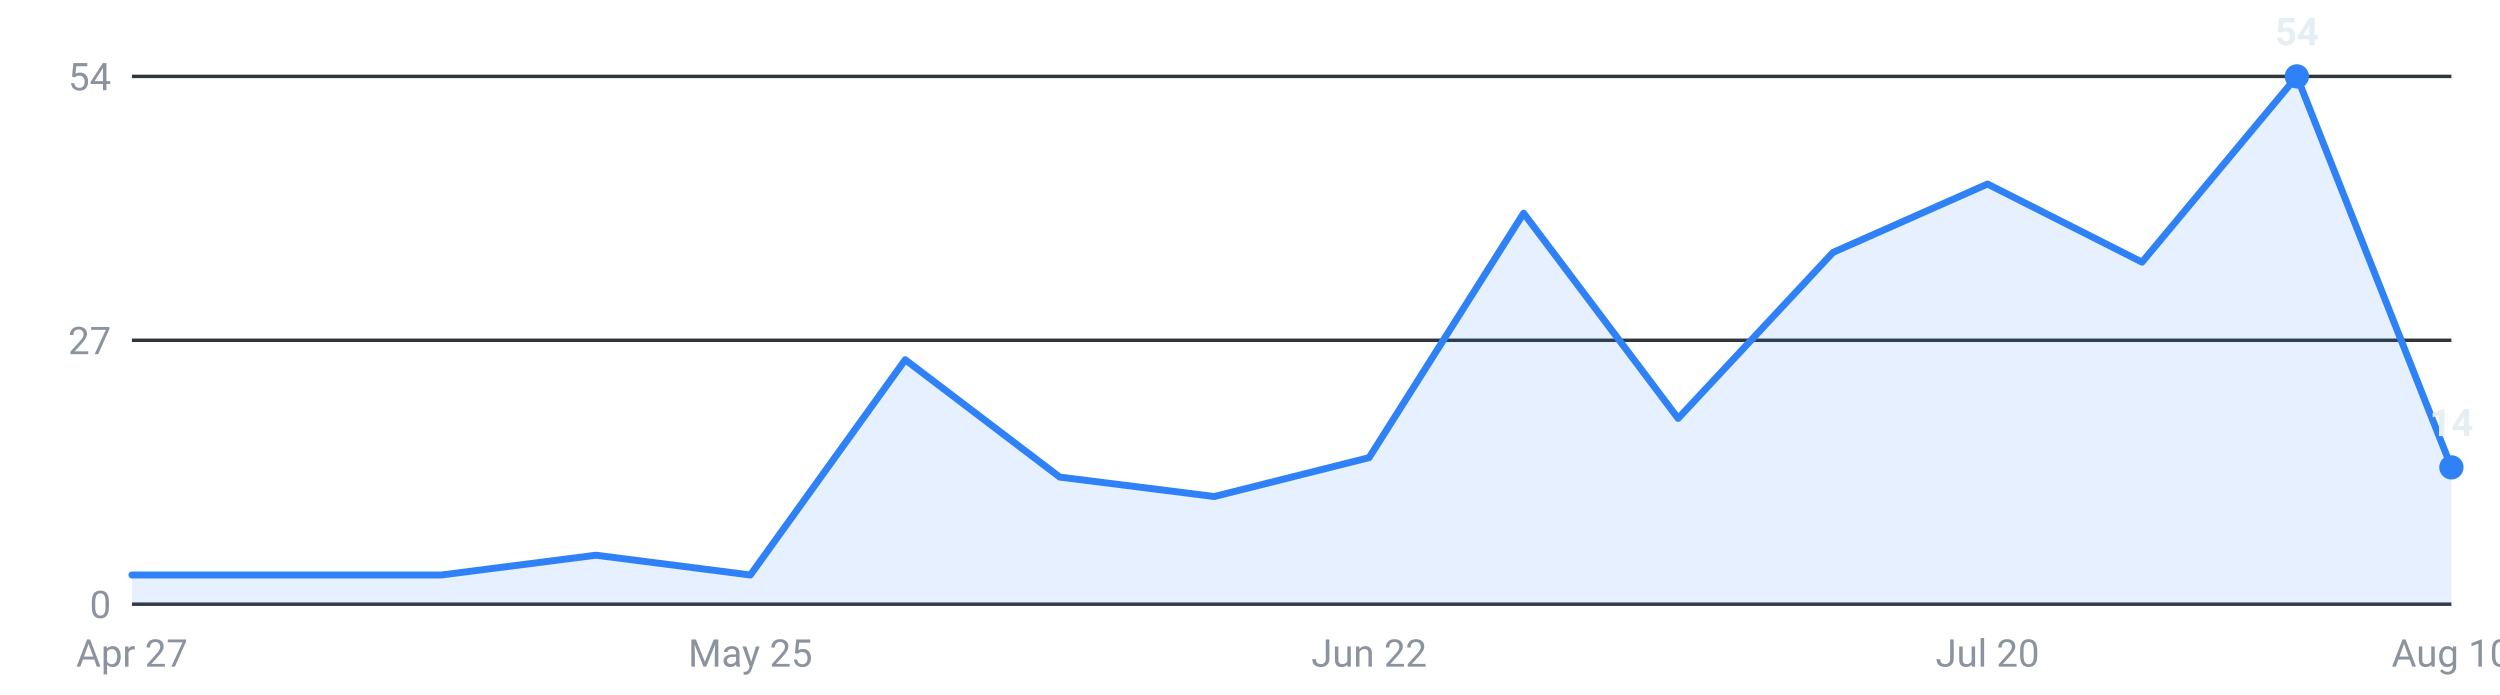
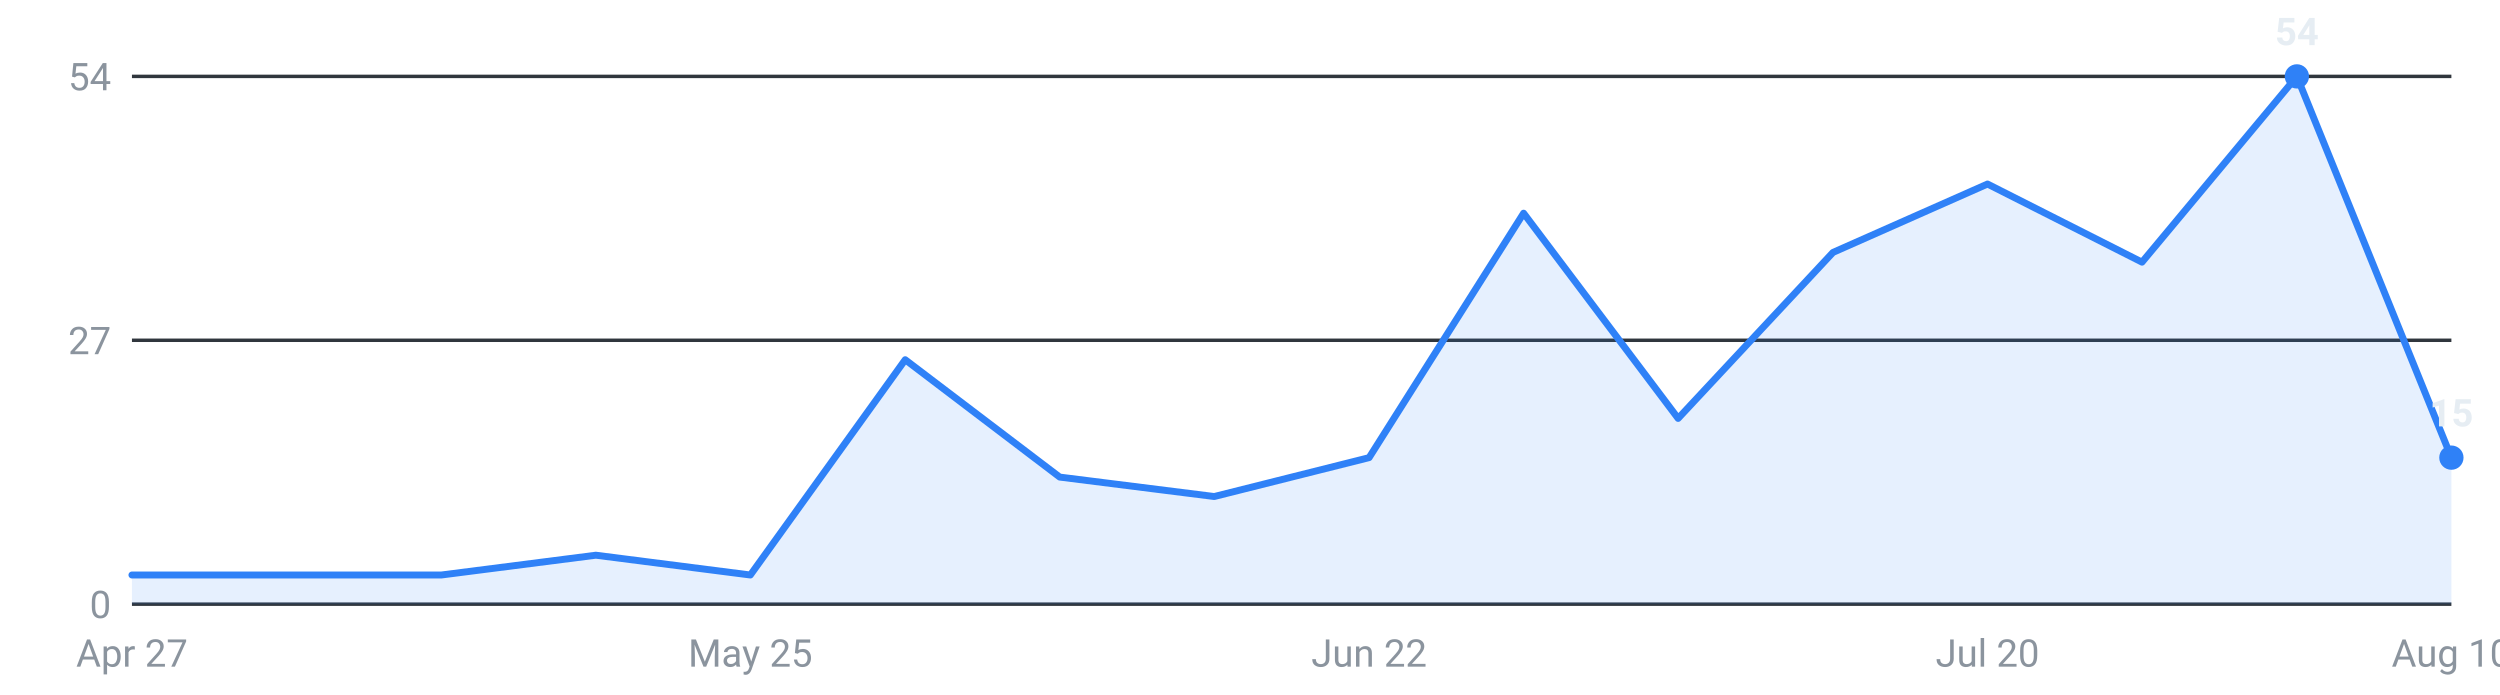
<svg xmlns="http://www.w3.org/2000/svg" viewBox="0 0 720 200" width="720" height="200" role="img" aria-label="Internships posted per week, last 16 weeks">
  <g font-family="-apple-system,Segoe UI,Roboto,sans-serif" font-size="11">
    <line x1="38" y1="174.0" x2="706" y2="174.0" stroke="#30363d" stroke-width="1" />
    <text x="32" y="178.0" text-anchor="end" fill="#8b949e">0</text>
    <line x1="38" y1="98.0" x2="706" y2="98.0" stroke="#30363d" stroke-width="1" />
    <text x="32" y="102.0" text-anchor="end" fill="#8b949e">27</text>
    <line x1="38" y1="22.0" x2="706" y2="22.0" stroke="#30363d" stroke-width="1" />
    <text x="32" y="26.0" text-anchor="end" fill="#8b949e">54</text>
-     <path d="M38.0,174 L38.0,165.6 L82.5,165.6 L127.1,165.6 L171.6,159.9 L216.1,165.6 L260.7,103.6 L305.2,137.4 L349.7,143.0 L394.3,131.8 L438.8,61.4 L483.3,120.5 L527.9,72.7 L572.4,53.0 L616.9,75.5 L661.5,22.0 L706.0,134.6 L706.0,174 Z" fill="#2f81f7" fill-opacity="0.12" />
-     <polyline points="38.0,165.6 82.5,165.6 127.1,165.6 171.6,159.9 216.1,165.6 260.7,103.6 305.2,137.4 349.7,143.0 394.3,131.8 438.8,61.4 483.3,120.5 527.9,72.7 572.4,53.0 616.9,75.5 661.5,22.0 706.0,134.6" fill="none" stroke="#2f81f7" stroke-width="2" stroke-linejoin="round" stroke-linecap="round" />
+     <path d="M38.0,174 L38.0,165.6 L82.5,165.6 L127.1,165.6 L171.6,159.9 L216.1,165.6 L260.7,103.6 L305.2,137.4 L349.7,143.0 L394.3,131.8 L438.8,61.4 L483.3,120.5 L527.9,72.7 L572.4,53.0 L616.9,75.5 L661.5,22.0 L706.0,131.8 L706.0,174 Z" fill="#2f81f7" fill-opacity="0.12" />
+     <polyline points="38.0,165.6 82.5,165.6 127.1,165.6 171.6,159.9 216.1,165.6 260.7,103.6 305.2,137.4 349.7,143.0 394.3,131.8 438.8,61.4 483.3,120.5 527.9,72.7 572.4,53.0 616.9,75.5 661.5,22.0 706.0,131.8" fill="none" stroke="#2f81f7" stroke-width="2" stroke-linejoin="round" stroke-linecap="round" />
    <circle cx="661.5" cy="22.0" r="3.5" fill="#2f81f7" />
    <text x="661.5" y="13.0" text-anchor="middle" fill="#e6edf3" font-weight="600">54</text>
-     <circle cx="706.0" cy="134.6" r="3.5" fill="#2f81f7" />
-     <text x="706.0" y="125.6" text-anchor="middle" fill="#e6edf3" font-weight="600">14</text>
+     <circle cx="706.0" cy="131.8" r="3.5" fill="#2f81f7" />
+     <text x="706.0" y="122.8" text-anchor="middle" fill="#e6edf3" font-weight="600">15</text>
    <text x="38.0" y="192" text-anchor="middle" fill="#8b949e">Apr 27</text>
    <text x="216.1" y="192" text-anchor="middle" fill="#8b949e">May 25</text>
    <text x="394.3" y="192" text-anchor="middle" fill="#8b949e">Jun 22</text>
    <text x="572.4" y="192" text-anchor="middle" fill="#8b949e">Jul 20</text>
    <text x="706.0" y="192" text-anchor="middle" fill="#8b949e">Aug 10</text>
  </g>
</svg>
